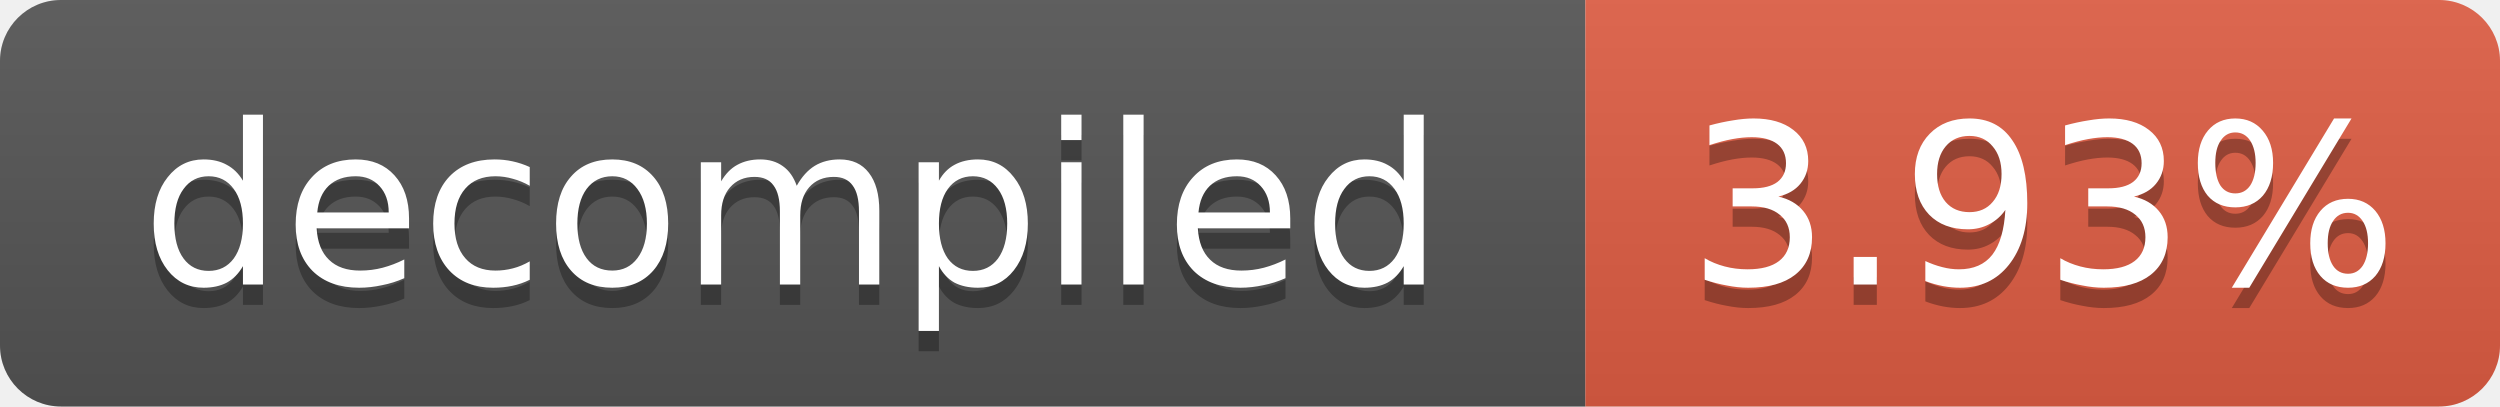
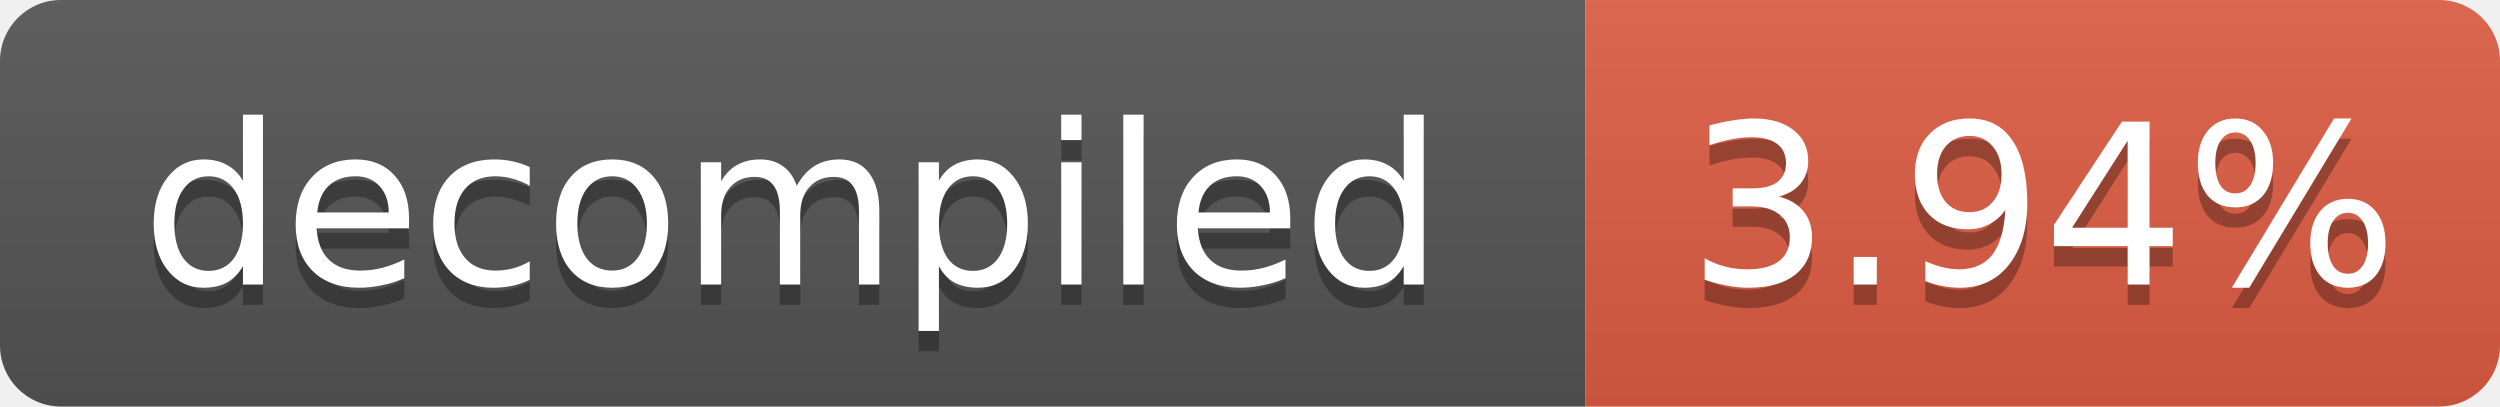
- <svg xmlns="http://www.w3.org/2000/svg" width="123" height="20" role="img" aria-label="decompiled: 3.93%">
+ <svg xmlns="http://www.w3.org/2000/svg" width="123" height="20" role="img" aria-label="decompiled: 3.94%">
  <linearGradient id="s" x2="0" y2="100%">
    <stop offset="0" stop-color="#bbb" stop-opacity=".1" />
    <stop offset="1" stop-opacity=".1" />
  </linearGradient>
  <clipPath id="r">
    <rect width="123" height="20" rx="3" fill="#fff" />
  </clipPath>
  <g clip-path="url(#r)">
    <rect width="78" height="20" fill="#555" />
    <rect x="78" width="45" height="20" fill="#e05d44" />
    <rect width="123" height="20" fill="url(#s)" />
  </g>
  <g fill="#fff" text-anchor="middle" font-family="Verdana,Geneva,DejaVu Sans,sans-serif" font-size="11">
    <text x="39.0" y="15" fill="#010101" fill-opacity=".3">decompiled</text>
    <text x="39.0" y="14">decompiled</text>
-     <text x="100.5" y="15" fill="#010101" fill-opacity=".3">3.93%</text>
-     <text x="100.5" y="14">3.93%</text>
+     <text x="100.5" y="15" fill="#010101" fill-opacity=".3">3.94%</text>
+     <text x="100.5" y="14">3.94%</text>
  </g>
</svg>
